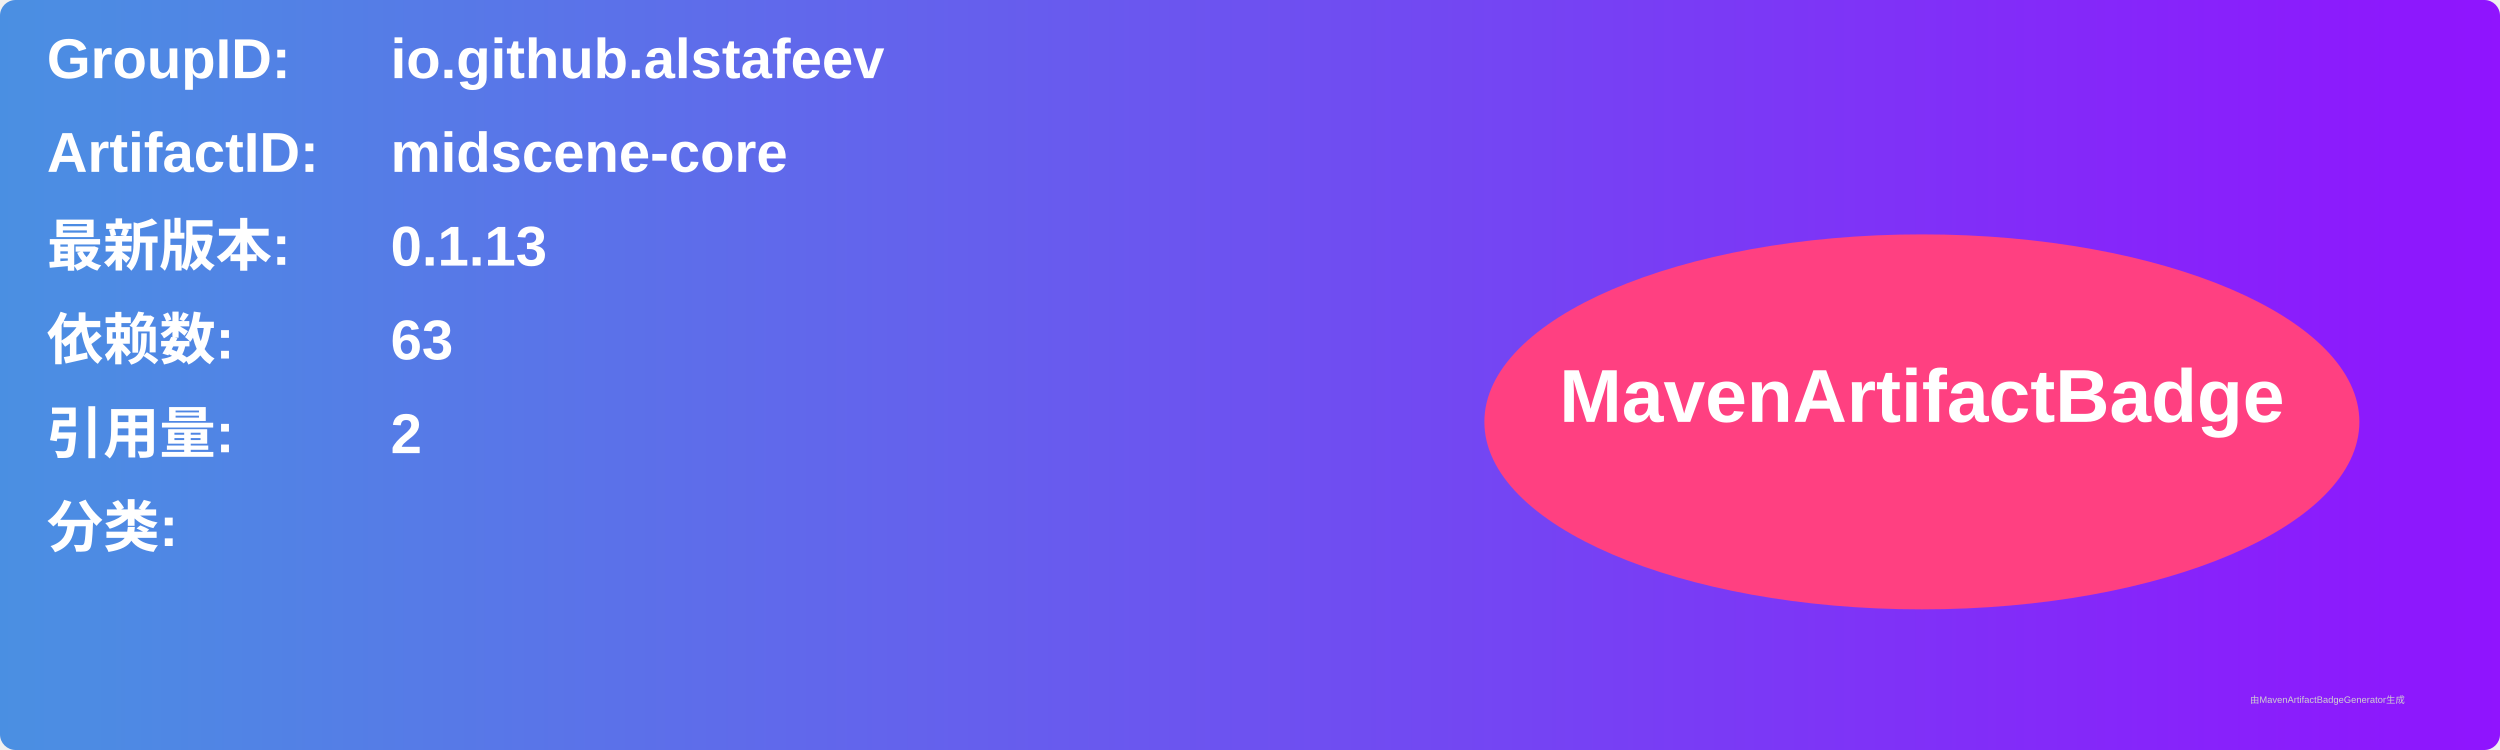
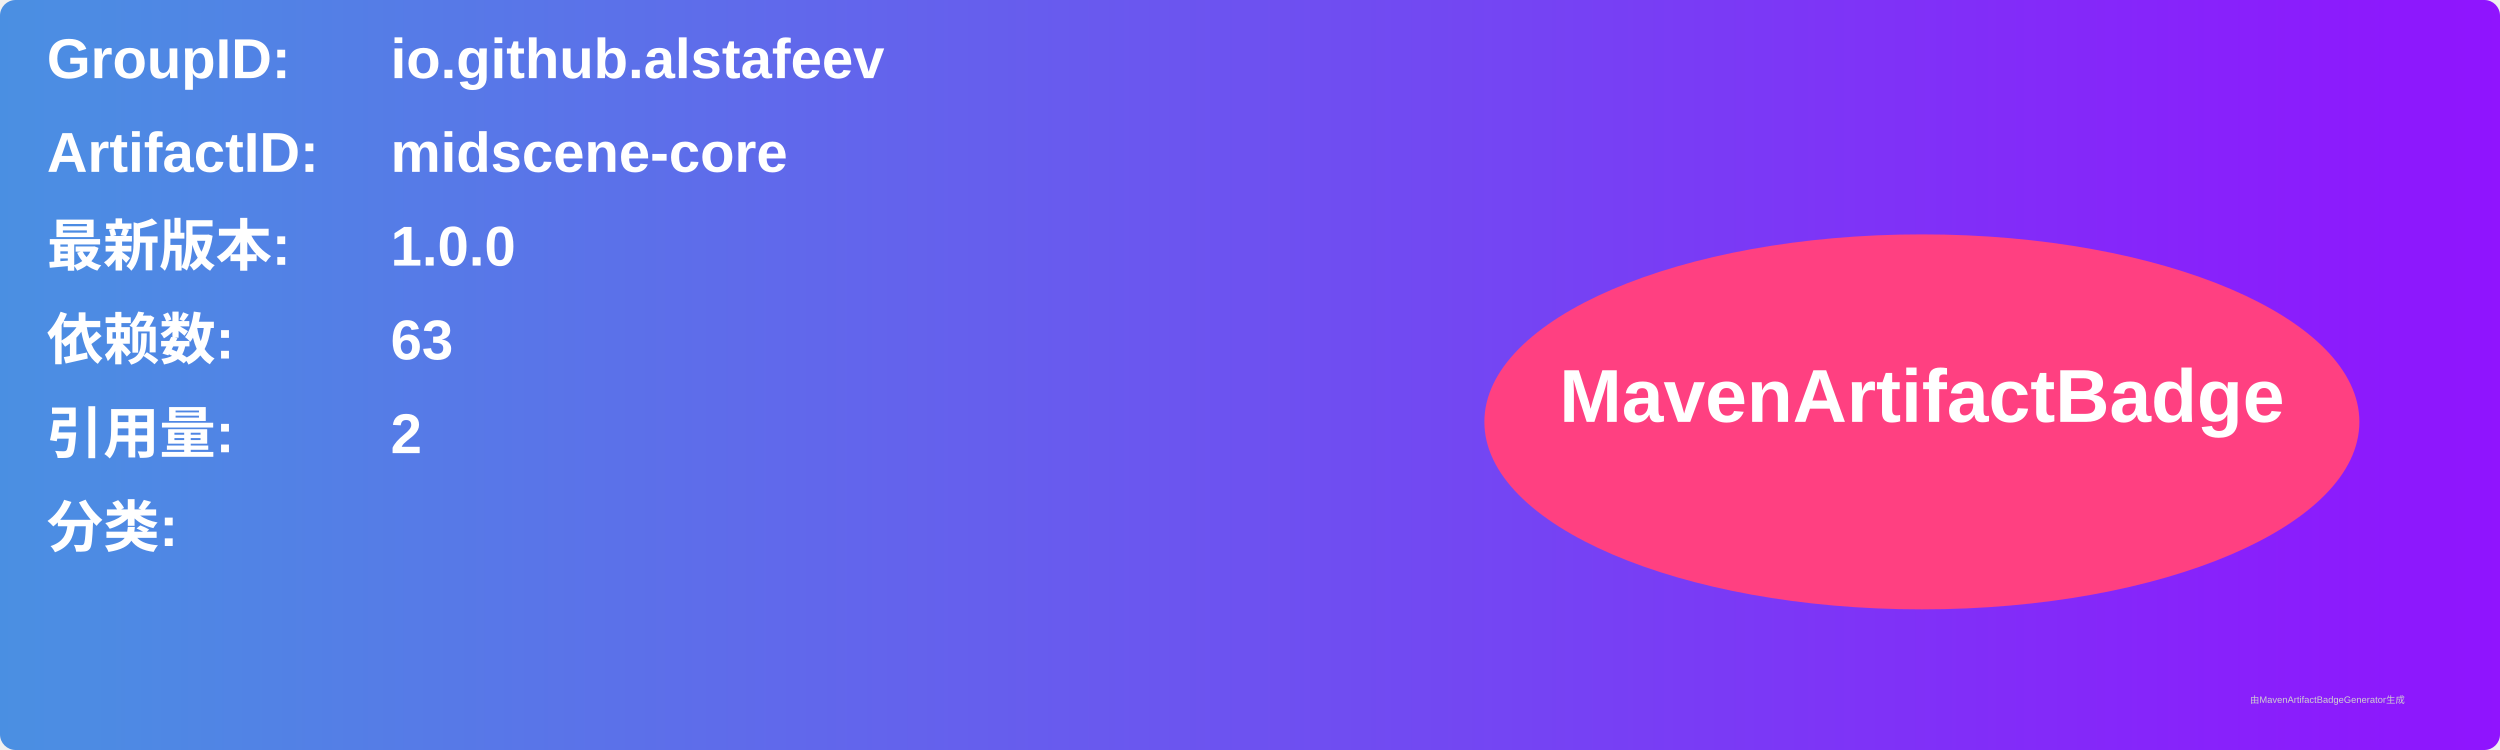
<svg xmlns="http://www.w3.org/2000/svg" width="800" height="240" viewBox="0 0 800 240">
  <linearGradient id="grad" x1="0%" y1="0%" x2="100%" y2="0%">
    <stop offset="0%" stop-color="#4a90e2" />
    <stop offset="100%" stop-color="#9013fe" />
  </linearGradient>
  <rect width="100%" height="100%" rx="5" ry="5" fill="url(#grad)" />
  <g transform="translate(15, 15)">
    <text x="0" y="10" font-family="Arial" font-size="18" fill="white" font-weight="bold" width="260">GroupID:</text>
    <text x="110" y="10" font-family="Arial" font-size="18" fill="white" font-weight="bold" width="460">io.github.alstafeev</text>
    <text x="0" y="40" font-family="Arial" font-size="18" fill="white" font-weight="bold" width="260">ArtifactID:</text>
    <text x="110" y="40" font-family="Arial" font-size="18" fill="white" font-weight="bold" width="460">midscene-core</text>
    <text x="0" y="70" font-family="Arial" font-size="18" fill="white" font-weight="bold">最新版本:</text>
    <text x="110" y="70" font-family="Arial" font-size="18" fill="white" font-weight="bold">
-       <tspan font-weight="bold">0.1.13</tspan>
+       <tspan font-weight="bold">1.0.0</tspan>
    </text>
    <text x="0" y="100" font-family="Arial" font-size="18" fill="white" font-weight="bold">依赖数: </text>
    <text x="110" y="100" font-family="Arial" font-size="18" fill="white">
      <tspan font-weight="bold">63</tspan>
    </text>
    <text x="0" y="130" font-family="Arial" font-size="18" fill="white" font-weight="bold">引用量: </text>
    <text x="110" y="130" font-family="Arial" font-size="18" fill="white">
      <tspan font-weight="bold">2</tspan>
    </text>
    <text x="0" y="160" font-family="Arial" font-size="18" fill="white" font-weight="bold">分类:</text>
    <text x="10" y="190" font-family="Arial" font-size="10" fill="white">
      <tspan font-weight="bold" />
    </text>
    <ellipse cx="600" cy="120" rx="140" ry="60" fill="#ff4081" />
    <text x="600" y="120" text-anchor="middle" font-family="Arial" font-size="24" fill="white" font-weight="bold">MavenArtifactBadge</text>
  </g>
  <text x="720" y="225" font-family="Arial" font-size="3" fill="#d0d0d0">由MavenArtifactBadgeGenerator生成</text>
</svg>
